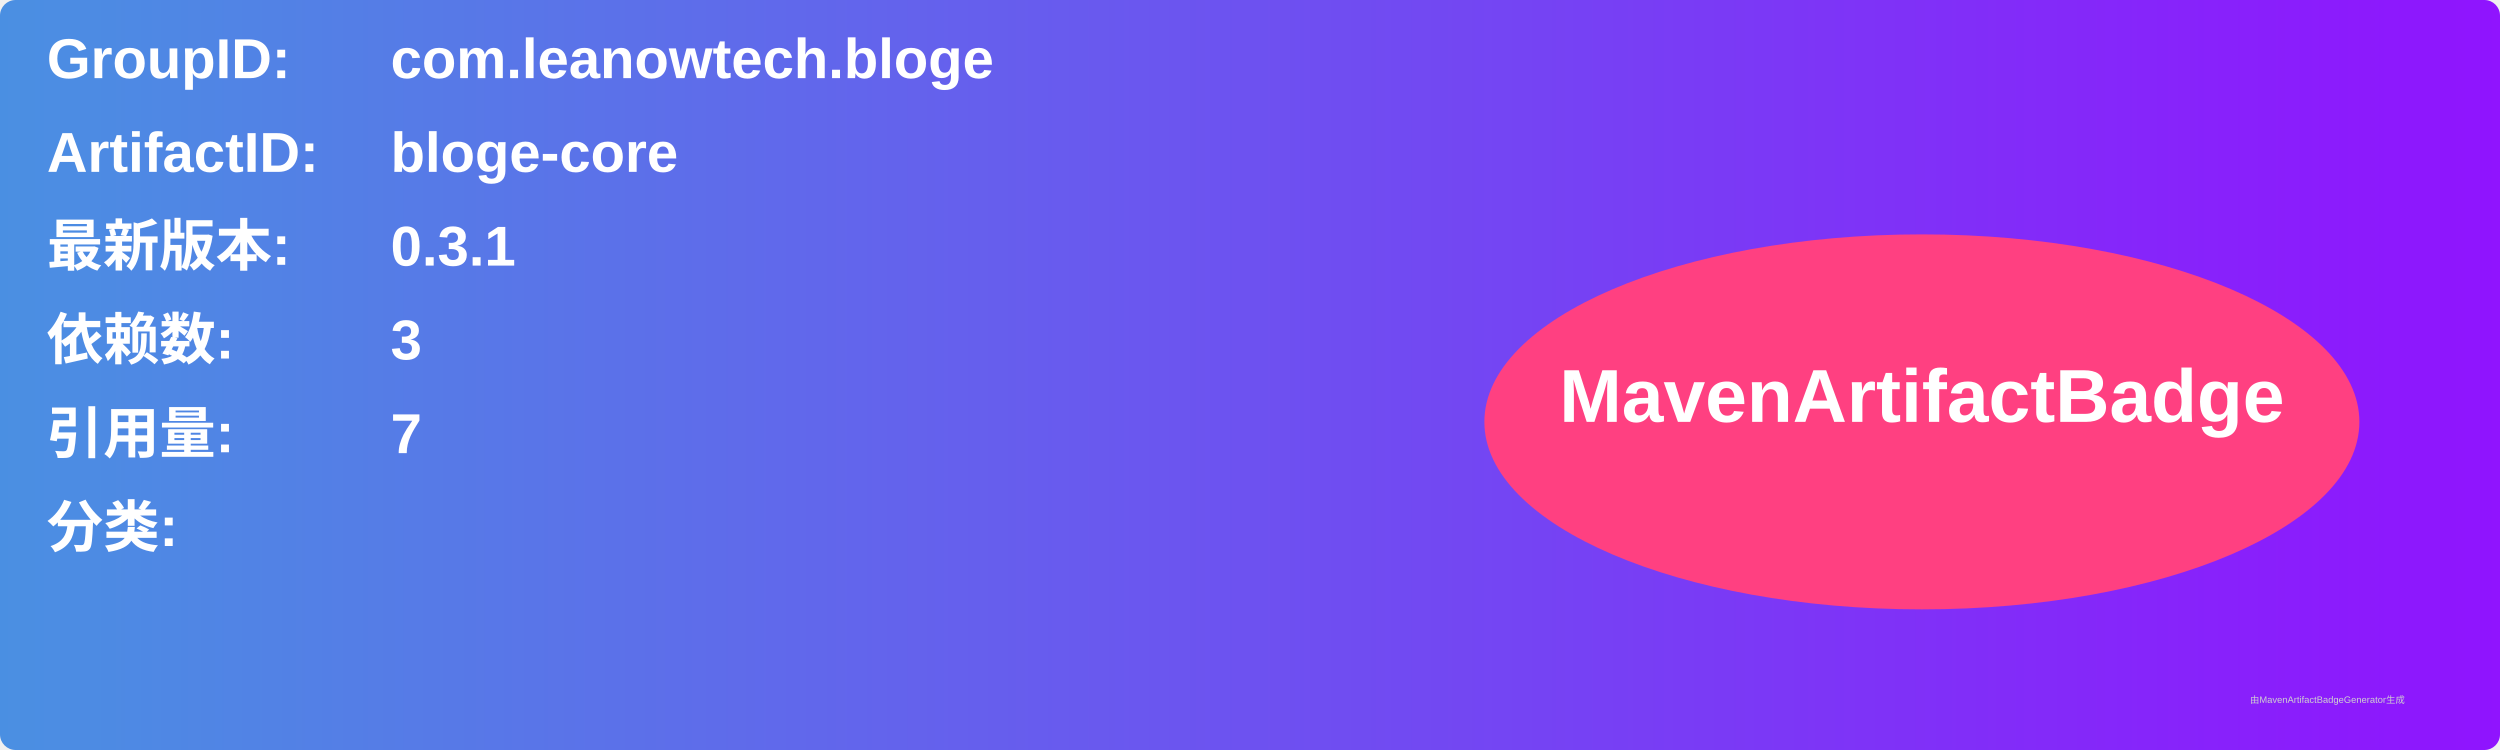
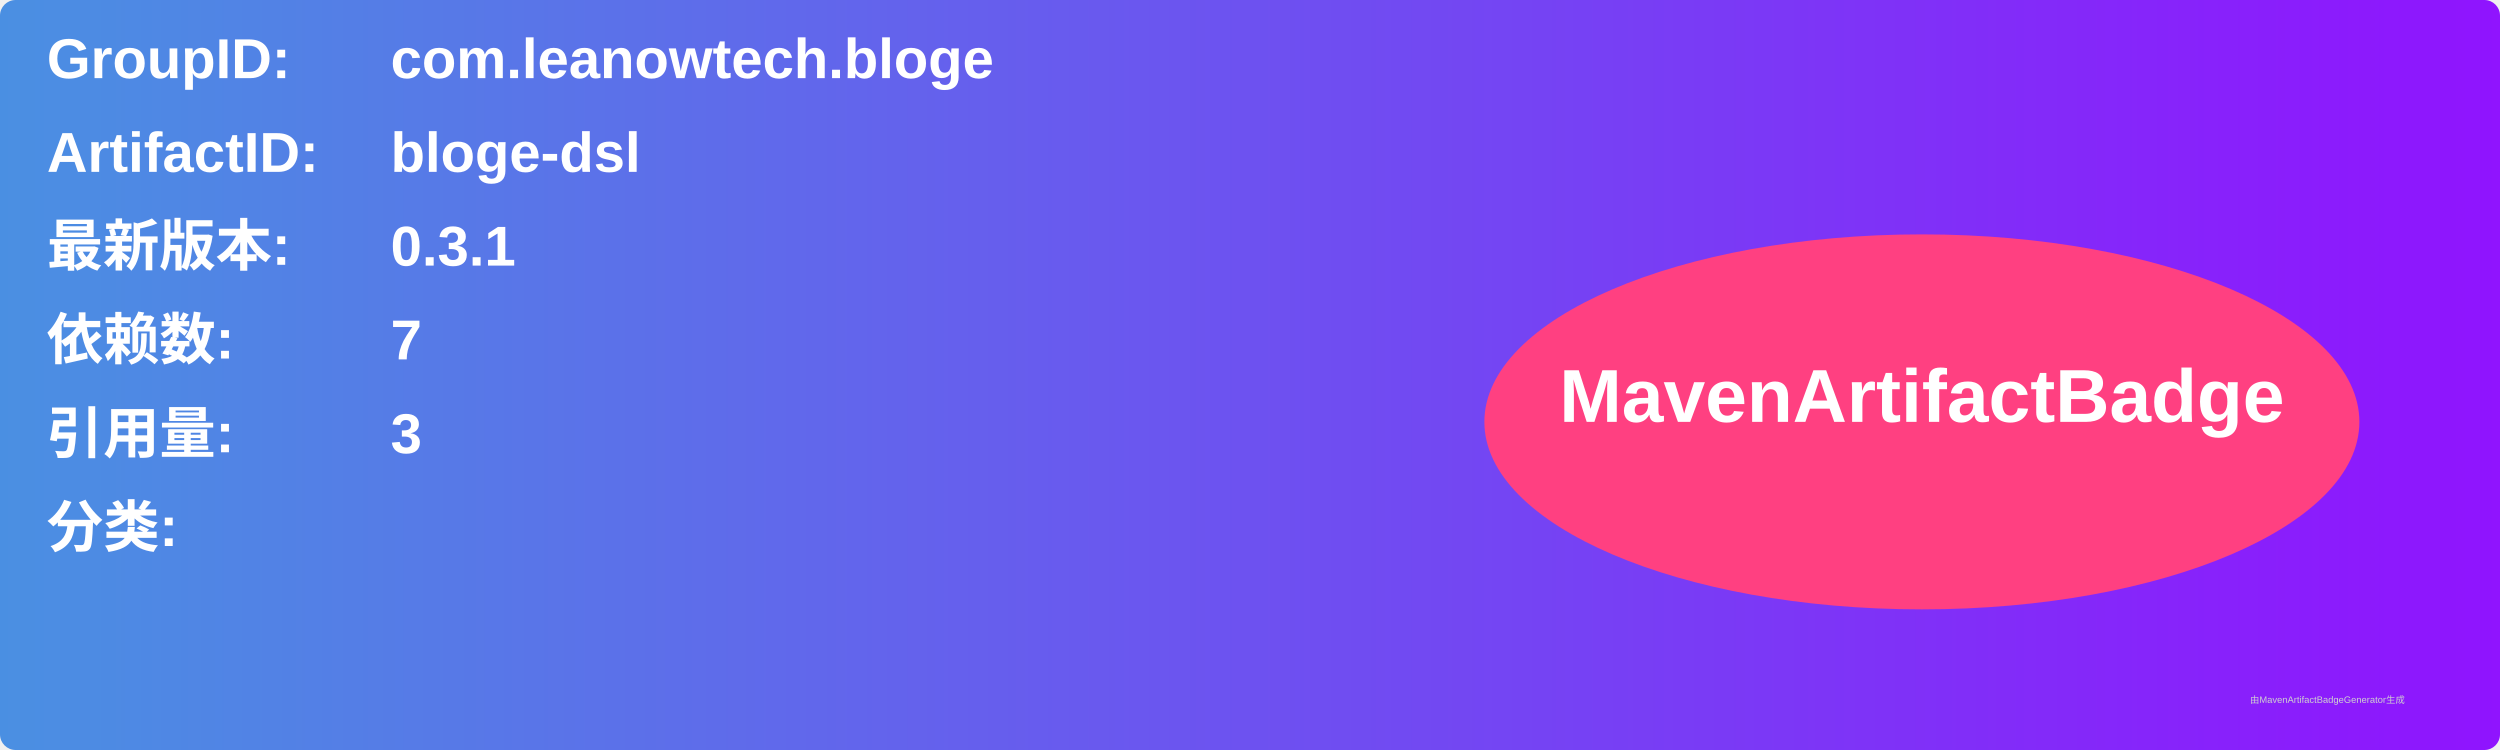
<svg xmlns="http://www.w3.org/2000/svg" width="800" height="240" viewBox="0 0 800 240">
  <linearGradient id="grad" x1="0%" y1="0%" x2="100%" y2="0%">
    <stop offset="0%" stop-color="#4a90e2" />
    <stop offset="100%" stop-color="#9013fe" />
  </linearGradient>
  <rect width="100%" height="100%" rx="5" ry="5" fill="url(#grad)" />
  <g transform="translate(15, 15)">
    <text x="0" y="10" font-family="Arial" font-size="18" fill="white" font-weight="bold" width="260">GroupID:</text>
    <text x="110" y="10" font-family="Arial" font-size="18" fill="white" font-weight="bold" width="460">com.leanowtech.bloge</text>
    <text x="0" y="40" font-family="Arial" font-size="18" fill="white" font-weight="bold" width="260">ArtifactID:</text>
-     <text x="110" y="40" font-family="Arial" font-size="18" fill="white" font-weight="bold" width="460">bloge-core</text>
+     <text x="110" y="40" font-family="Arial" font-size="18" fill="white" font-weight="bold" width="460">bloge-dsl</text>
    <text x="0" y="70" font-family="Arial" font-size="18" fill="white" font-weight="bold">最新版本:</text>
    <text x="110" y="70" font-family="Arial" font-size="18" fill="white" font-weight="bold">
      <tspan font-weight="bold">0.3.1</tspan>
    </text>
    <text x="0" y="100" font-family="Arial" font-size="18" fill="white" font-weight="bold">依赖数: </text>
    <text x="110" y="100" font-family="Arial" font-size="18" fill="white">
-       <tspan font-weight="bold">3</tspan>
+       <tspan font-weight="bold">7</tspan>
    </text>
    <text x="0" y="130" font-family="Arial" font-size="18" fill="white" font-weight="bold">引用量: </text>
    <text x="110" y="130" font-family="Arial" font-size="18" fill="white">
-       <tspan font-weight="bold">7</tspan>
+       <tspan font-weight="bold">3</tspan>
    </text>
    <text x="0" y="160" font-family="Arial" font-size="18" fill="white" font-weight="bold">分类:</text>
    <text x="10" y="190" font-family="Arial" font-size="10" fill="white">
      <tspan font-weight="bold" />
    </text>
    <ellipse cx="600" cy="120" rx="140" ry="60" fill="#ff4081" />
    <text x="600" y="120" text-anchor="middle" font-family="Arial" font-size="24" fill="white" font-weight="bold">MavenArtifactBadge</text>
  </g>
  <text x="720" y="225" font-family="Arial" font-size="3" fill="#d0d0d0">由MavenArtifactBadgeGenerator生成</text>
</svg>
